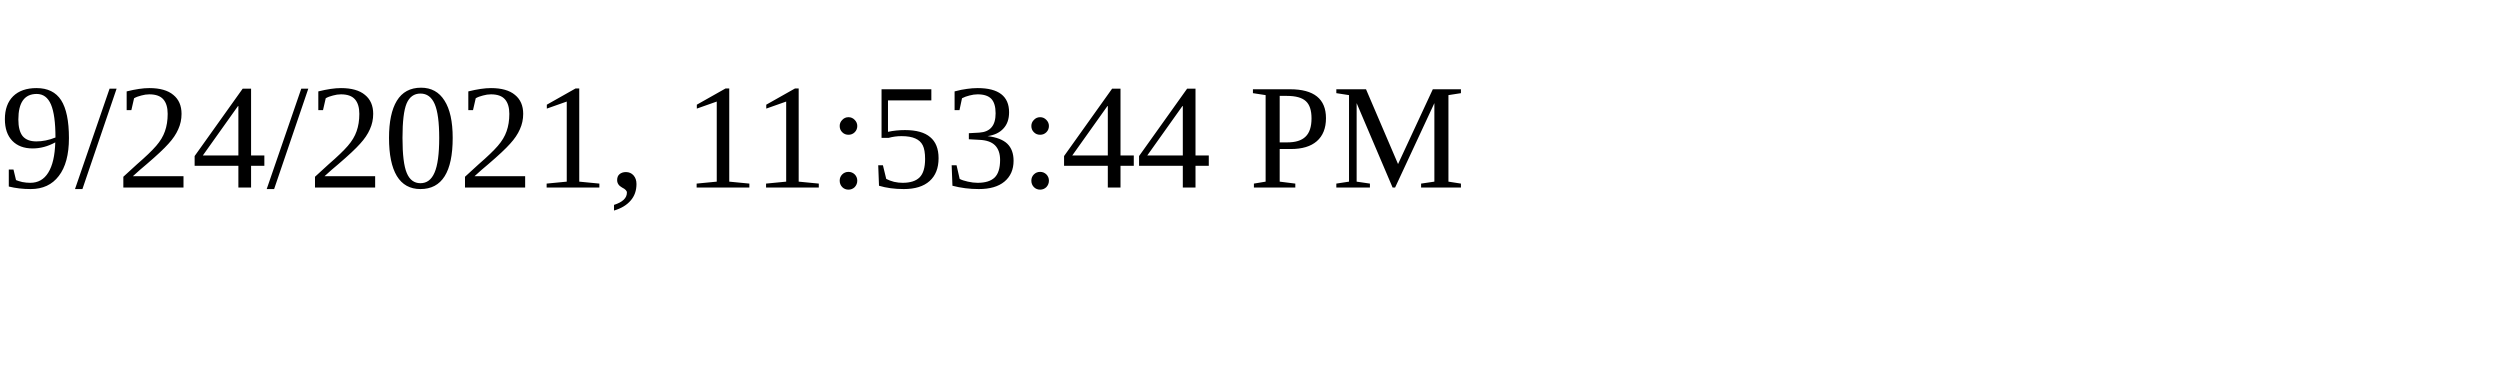
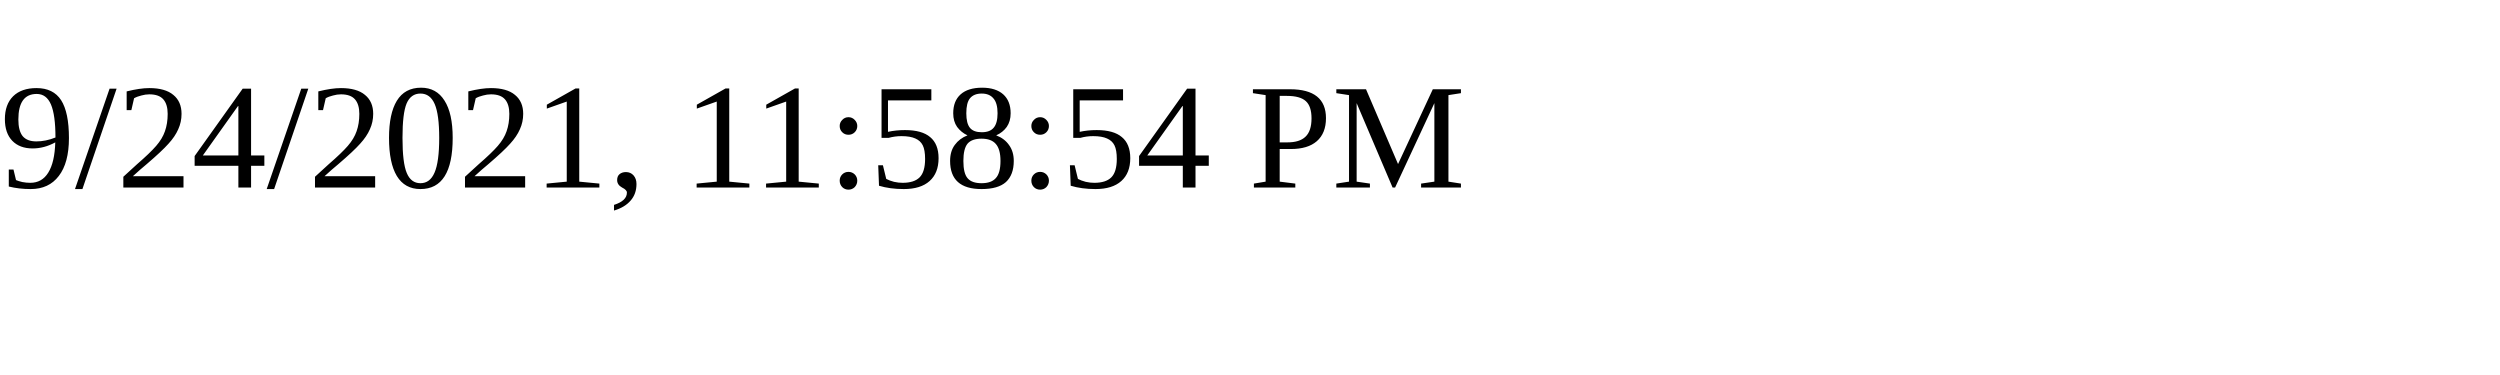
<svg xmlns="http://www.w3.org/2000/svg" height="30" width="200">
-   <text x="0" y="15">9/24/2021, 11:53:44 PM</text>
+   <text x="0" y="15">9/24/2021, 11:58:54 PM</text>
</svg>
